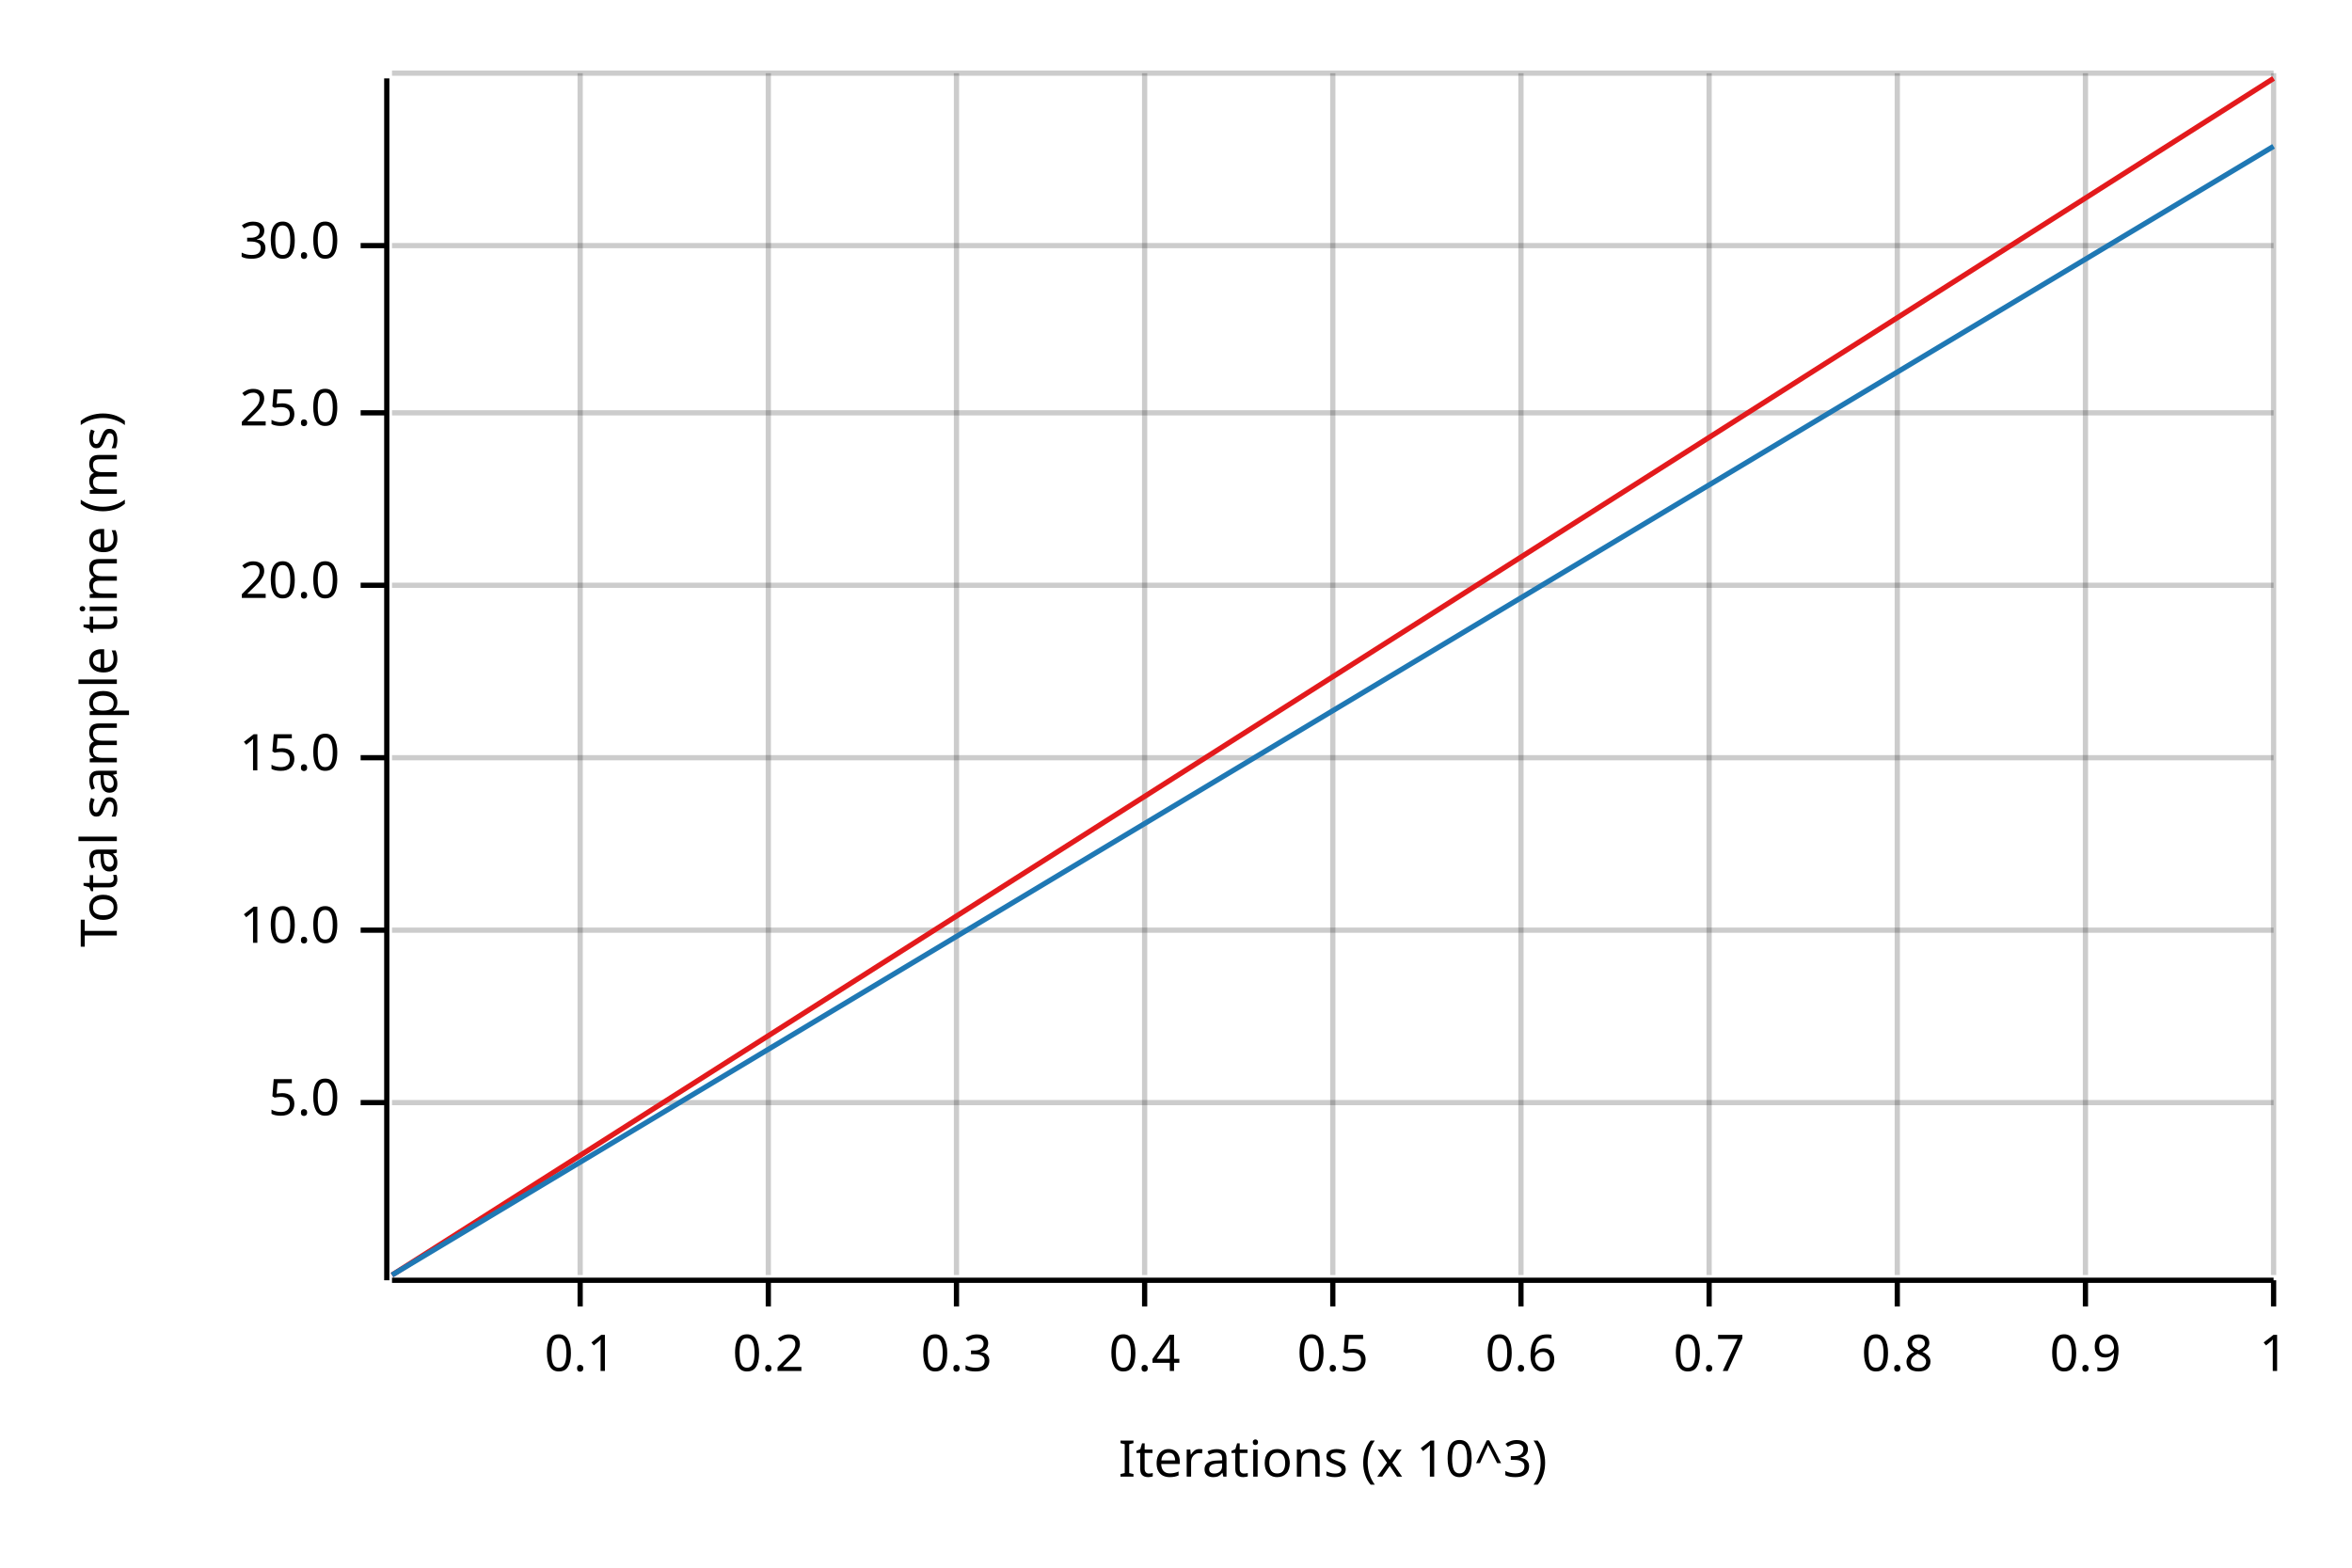
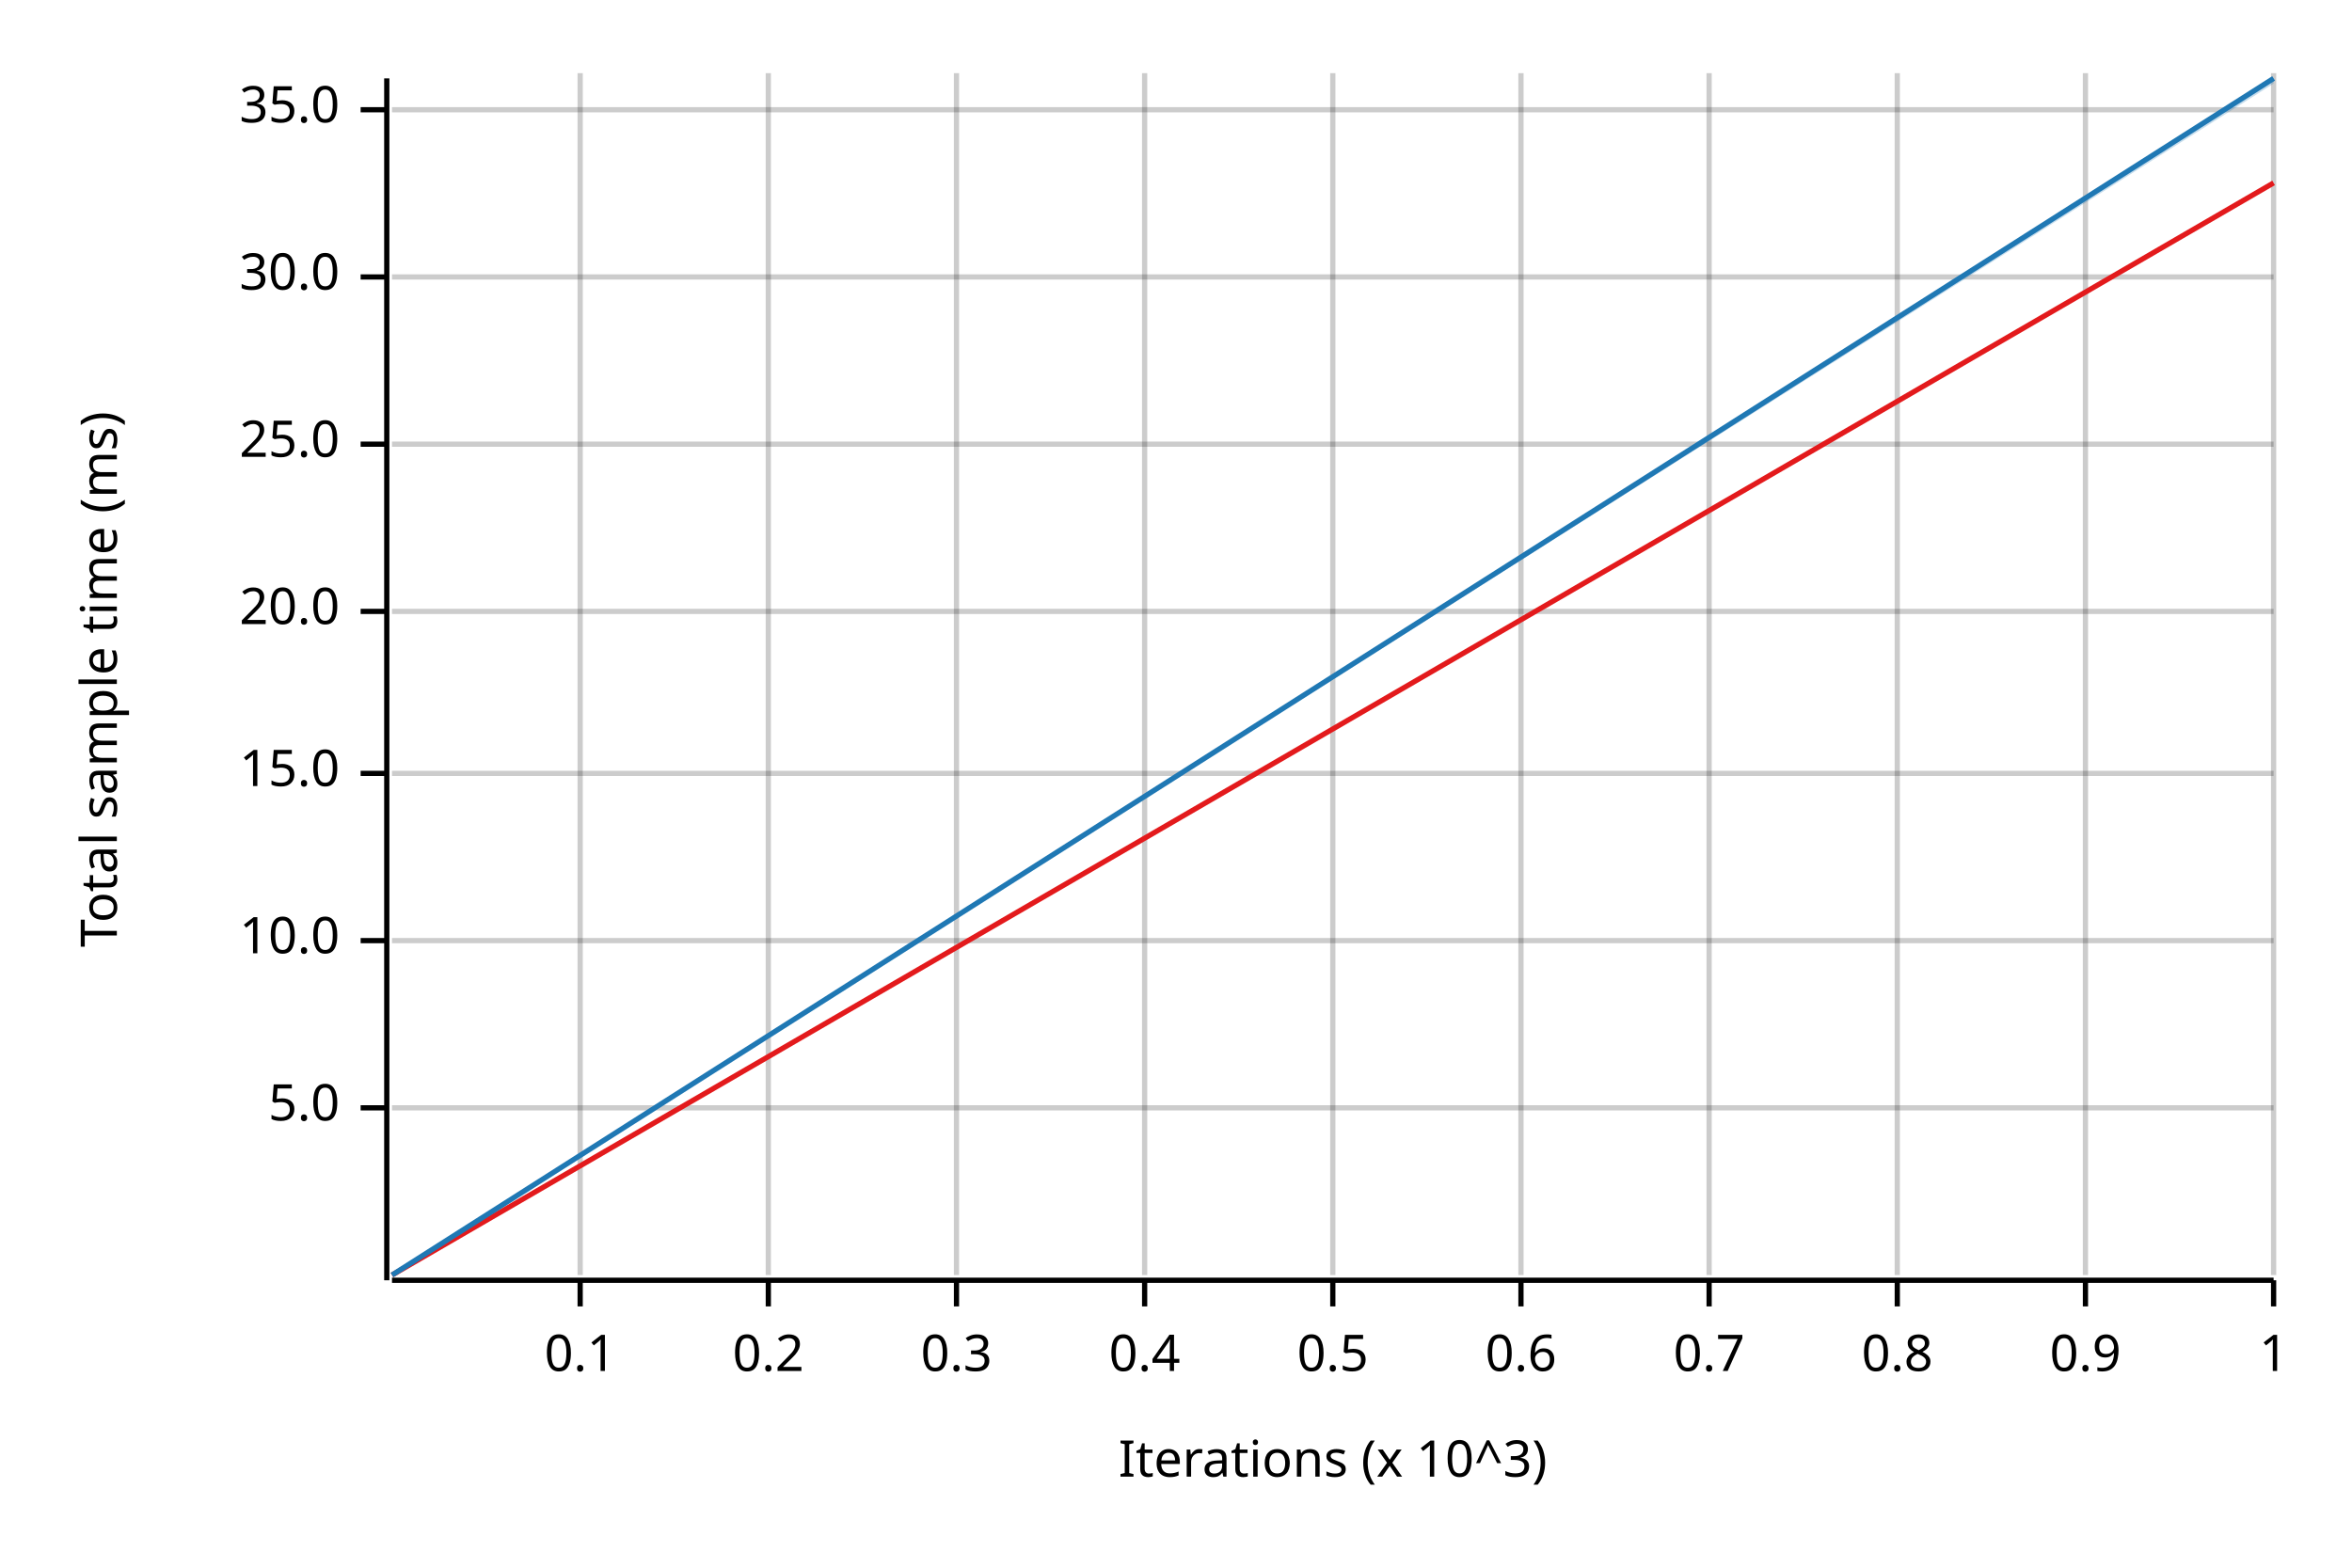
<svg xmlns="http://www.w3.org/2000/svg" width="450" height="300" viewBox="0 0 450 300">
  <text x="15" y="130" dy="0.76em" text-anchor="middle" font-family="sans-serif" font-size="9.677" opacity="1" fill="#000000" transform="rotate(270, 15, 130)">
Total sample time (ms)
</text>
  <text x="255" y="285" dy="-0.5ex" text-anchor="middle" font-family="sans-serif" font-size="9.677" opacity="1" fill="#000000">
Iterations (x 10^3)
</text>
  <line opacity="0.2" stroke="#000000" stroke-width="1" x1="111" y1="244" x2="111" y2="14" />
  <line opacity="0.2" stroke="#000000" stroke-width="1" x1="147" y1="244" x2="147" y2="14" />
  <line opacity="0.2" stroke="#000000" stroke-width="1" x1="183" y1="244" x2="183" y2="14" />
  <line opacity="0.2" stroke="#000000" stroke-width="1" x1="219" y1="244" x2="219" y2="14" />
  <line opacity="0.2" stroke="#000000" stroke-width="1" x1="255" y1="244" x2="255" y2="14" />
  <line opacity="0.2" stroke="#000000" stroke-width="1" x1="291" y1="244" x2="291" y2="14" />
  <line opacity="0.2" stroke="#000000" stroke-width="1" x1="327" y1="244" x2="327" y2="14" />
  <line opacity="0.2" stroke="#000000" stroke-width="1" x1="363" y1="244" x2="363" y2="14" />
  <line opacity="0.2" stroke="#000000" stroke-width="1" x1="399" y1="244" x2="399" y2="14" />
  <line opacity="0.2" stroke="#000000" stroke-width="1" x1="435" y1="244" x2="435" y2="14" />
-   <line opacity="0.2" stroke="#000000" stroke-width="1" x1="75" y1="211" x2="435" y2="211" />
-   <line opacity="0.2" stroke="#000000" stroke-width="1" x1="75" y1="178" x2="435" y2="178" />
-   <line opacity="0.2" stroke="#000000" stroke-width="1" x1="75" y1="145" x2="435" y2="145" />
-   <line opacity="0.2" stroke="#000000" stroke-width="1" x1="75" y1="112" x2="435" y2="112" />
-   <line opacity="0.2" stroke="#000000" stroke-width="1" x1="75" y1="79" x2="435" y2="79" />
-   <line opacity="0.2" stroke="#000000" stroke-width="1" x1="75" y1="47" x2="435" y2="47" />
-   <line opacity="0.2" stroke="#000000" stroke-width="1" x1="75" y1="14" x2="435" y2="14" />
+   <line opacity="0.2" stroke="#000000" stroke-width="1" x1="75" y1="212" x2="435" y2="212" />
+   <line opacity="0.2" stroke="#000000" stroke-width="1" x1="75" y1="180" x2="435" y2="180" />
+   <line opacity="0.2" stroke="#000000" stroke-width="1" x1="75" y1="148" x2="435" y2="148" />
+   <line opacity="0.2" stroke="#000000" stroke-width="1" x1="75" y1="117" x2="435" y2="117" />
+   <line opacity="0.2" stroke="#000000" stroke-width="1" x1="75" y1="85" x2="435" y2="85" />
+   <line opacity="0.2" stroke="#000000" stroke-width="1" x1="75" y1="53" x2="435" y2="53" />
+   <line opacity="0.2" stroke="#000000" stroke-width="1" x1="75" y1="21" x2="435" y2="21" />
  <polyline fill="none" opacity="1" stroke="#000000" stroke-width="1" points="74,15 74,245 " />
-   <text x="65" y="211" dy="0.5ex" text-anchor="end" font-family="sans-serif" font-size="9.677" opacity="1" fill="#000000">
+   <text x="65" y="212" dy="0.5ex" text-anchor="end" font-family="sans-serif" font-size="9.677" opacity="1" fill="#000000">
5.0
</text>
-   <polyline fill="none" opacity="1" stroke="#000000" stroke-width="1" points="69,211 74,211 " />
-   <text x="65" y="178" dy="0.5ex" text-anchor="end" font-family="sans-serif" font-size="9.677" opacity="1" fill="#000000">
+   <polyline fill="none" opacity="1" stroke="#000000" stroke-width="1" points="69,212 74,212 " />
+   <text x="65" y="180" dy="0.5ex" text-anchor="end" font-family="sans-serif" font-size="9.677" opacity="1" fill="#000000">
10.0
</text>
-   <polyline fill="none" opacity="1" stroke="#000000" stroke-width="1" points="69,178 74,178 " />
-   <text x="65" y="145" dy="0.5ex" text-anchor="end" font-family="sans-serif" font-size="9.677" opacity="1" fill="#000000">
+   <polyline fill="none" opacity="1" stroke="#000000" stroke-width="1" points="69,180 74,180 " />
+   <text x="65" y="148" dy="0.5ex" text-anchor="end" font-family="sans-serif" font-size="9.677" opacity="1" fill="#000000">
15.0
</text>
-   <polyline fill="none" opacity="1" stroke="#000000" stroke-width="1" points="69,145 74,145 " />
-   <text x="65" y="112" dy="0.5ex" text-anchor="end" font-family="sans-serif" font-size="9.677" opacity="1" fill="#000000">
+   <polyline fill="none" opacity="1" stroke="#000000" stroke-width="1" points="69,148 74,148 " />
+   <text x="65" y="117" dy="0.5ex" text-anchor="end" font-family="sans-serif" font-size="9.677" opacity="1" fill="#000000">
20.0
</text>
-   <polyline fill="none" opacity="1" stroke="#000000" stroke-width="1" points="69,112 74,112 " />
-   <text x="65" y="79" dy="0.5ex" text-anchor="end" font-family="sans-serif" font-size="9.677" opacity="1" fill="#000000">
+   <polyline fill="none" opacity="1" stroke="#000000" stroke-width="1" points="69,117 74,117 " />
+   <text x="65" y="85" dy="0.5ex" text-anchor="end" font-family="sans-serif" font-size="9.677" opacity="1" fill="#000000">
25.0
</text>
-   <polyline fill="none" opacity="1" stroke="#000000" stroke-width="1" points="69,79 74,79 " />
-   <text x="65" y="47" dy="0.5ex" text-anchor="end" font-family="sans-serif" font-size="9.677" opacity="1" fill="#000000">
+   <polyline fill="none" opacity="1" stroke="#000000" stroke-width="1" points="69,85 74,85 " />
+   <text x="65" y="53" dy="0.5ex" text-anchor="end" font-family="sans-serif" font-size="9.677" opacity="1" fill="#000000">
30.0
</text>
-   <polyline fill="none" opacity="1" stroke="#000000" stroke-width="1" points="69,47 74,47 " />
+   <polyline fill="none" opacity="1" stroke="#000000" stroke-width="1" points="69,53 74,53 " />
+   <text x="65" y="21" dy="0.5ex" text-anchor="end" font-family="sans-serif" font-size="9.677" opacity="1" fill="#000000">
+ 35.0
+ </text>
+   <polyline fill="none" opacity="1" stroke="#000000" stroke-width="1" points="69,21 74,21 " />
  <polyline fill="none" opacity="1" stroke="#000000" stroke-width="1" points="75,245 435,245 " />
  <text x="111" y="255" dy="0.76em" text-anchor="middle" font-family="sans-serif" font-size="9.677" opacity="1" fill="#000000">
0.1
</text>
  <polyline fill="none" opacity="1" stroke="#000000" stroke-width="1" points="111,245 111,250 " />
  <text x="147" y="255" dy="0.76em" text-anchor="middle" font-family="sans-serif" font-size="9.677" opacity="1" fill="#000000">
0.2
</text>
  <polyline fill="none" opacity="1" stroke="#000000" stroke-width="1" points="147,245 147,250 " />
  <text x="183" y="255" dy="0.76em" text-anchor="middle" font-family="sans-serif" font-size="9.677" opacity="1" fill="#000000">
0.3
</text>
  <polyline fill="none" opacity="1" stroke="#000000" stroke-width="1" points="183,245 183,250 " />
  <text x="219" y="255" dy="0.76em" text-anchor="middle" font-family="sans-serif" font-size="9.677" opacity="1" fill="#000000">
0.4
</text>
  <polyline fill="none" opacity="1" stroke="#000000" stroke-width="1" points="219,245 219,250 " />
  <text x="255" y="255" dy="0.76em" text-anchor="middle" font-family="sans-serif" font-size="9.677" opacity="1" fill="#000000">
0.5
</text>
  <polyline fill="none" opacity="1" stroke="#000000" stroke-width="1" points="255,245 255,250 " />
  <text x="291" y="255" dy="0.76em" text-anchor="middle" font-family="sans-serif" font-size="9.677" opacity="1" fill="#000000">
0.6
</text>
  <polyline fill="none" opacity="1" stroke="#000000" stroke-width="1" points="291,245 291,250 " />
  <text x="327" y="255" dy="0.76em" text-anchor="middle" font-family="sans-serif" font-size="9.677" opacity="1" fill="#000000">
0.7
</text>
  <polyline fill="none" opacity="1" stroke="#000000" stroke-width="1" points="327,245 327,250 " />
  <text x="363" y="255" dy="0.76em" text-anchor="middle" font-family="sans-serif" font-size="9.677" opacity="1" fill="#000000">
0.8
</text>
  <polyline fill="none" opacity="1" stroke="#000000" stroke-width="1" points="363,245 363,250 " />
  <text x="399" y="255" dy="0.76em" text-anchor="middle" font-family="sans-serif" font-size="9.677" opacity="1" fill="#000000">
0.9
</text>
  <polyline fill="none" opacity="1" stroke="#000000" stroke-width="1" points="399,245 399,250 " />
  <text x="435" y="255" dy="0.76em" text-anchor="middle" font-family="sans-serif" font-size="9.677" opacity="1" fill="#000000">
1
</text>
  <polyline fill="none" opacity="1" stroke="#000000" stroke-width="1" points="435,245 435,250 " />
-   <polyline fill="none" opacity="1" stroke="#E31A1C" stroke-width="1" points="75,244 435,15 " />
-   <polygon opacity="0.25" fill="#E31A1C" points="75,244 435,15 435,15 " />
-   <polyline fill="none" opacity="1" stroke="#1F78B4" stroke-width="1" points="75,244 435,28 " />
-   <polygon opacity="0.25" fill="#1F78B4" points="75,244 435,28 435,28 " />
+   <polyline fill="none" opacity="1" stroke="#E31A1C" stroke-width="1" points="75,244 435,35 " />
+   <polygon opacity="0.25" fill="#E31A1C" points="75,244 435,35 435,35 " />
+   <polyline fill="none" opacity="1" stroke="#1F78B4" stroke-width="1" points="75,244 435,15 " />
+   <polygon opacity="0.25" fill="#1F78B4" points="75,244 435,16 435,15 " />
</svg>
